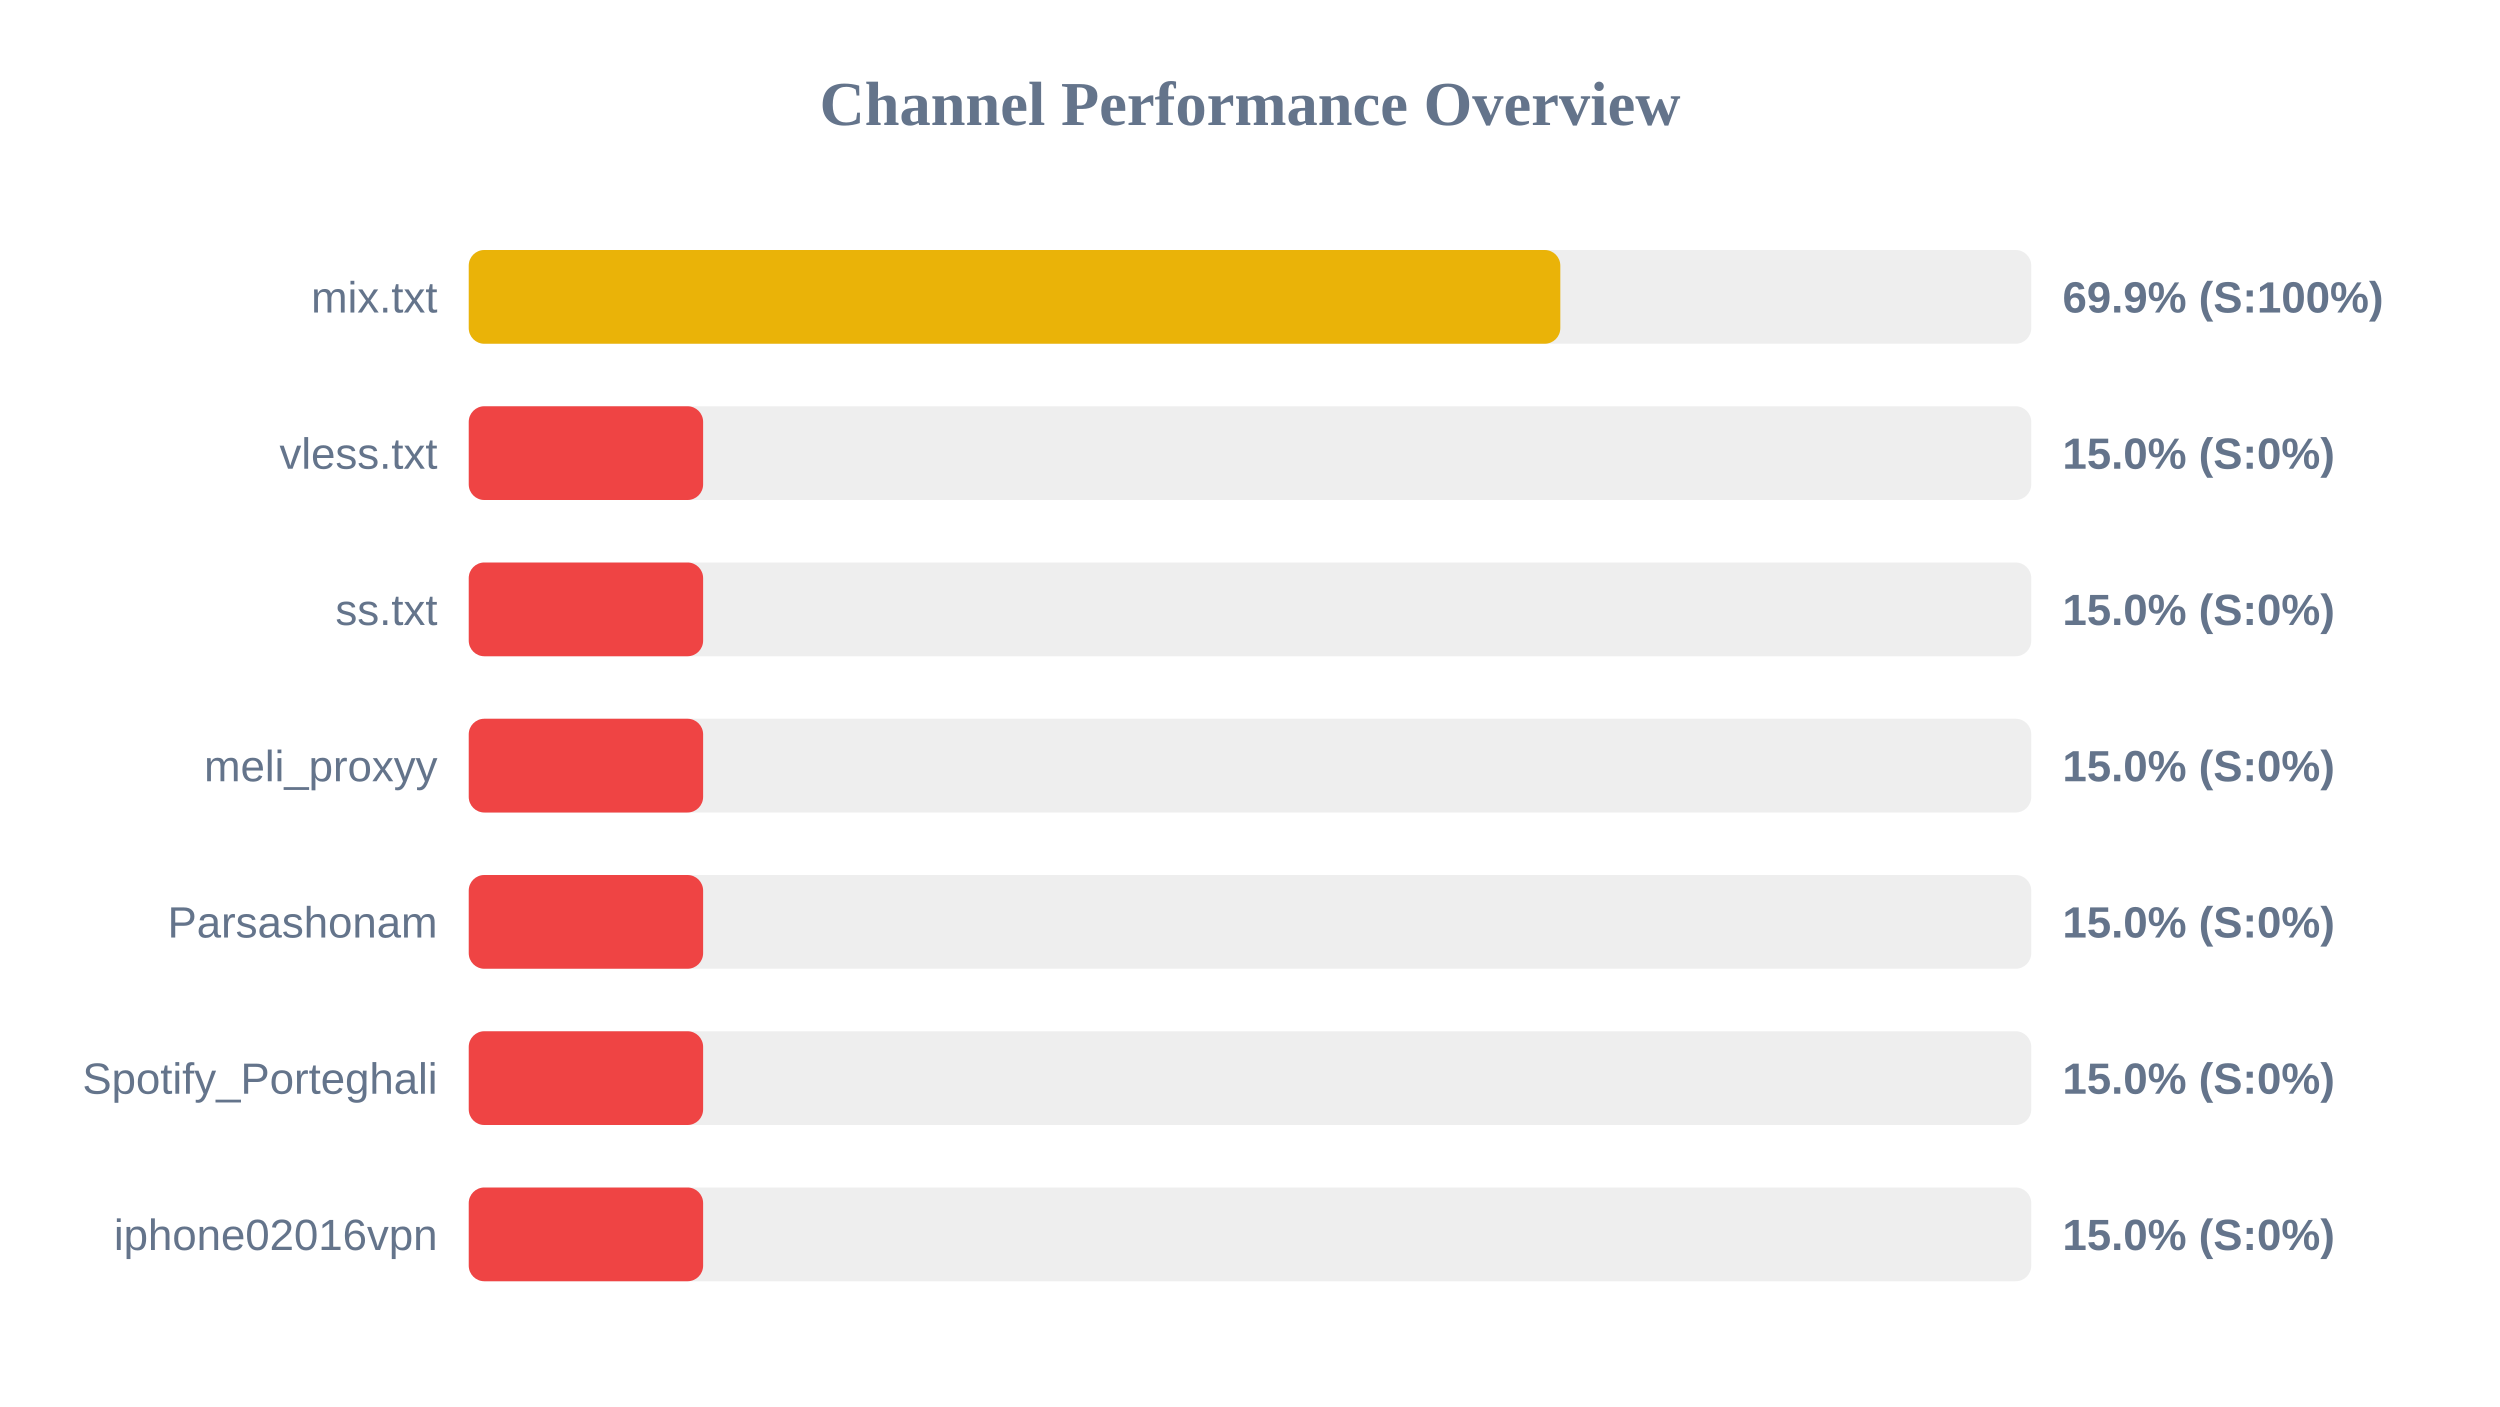
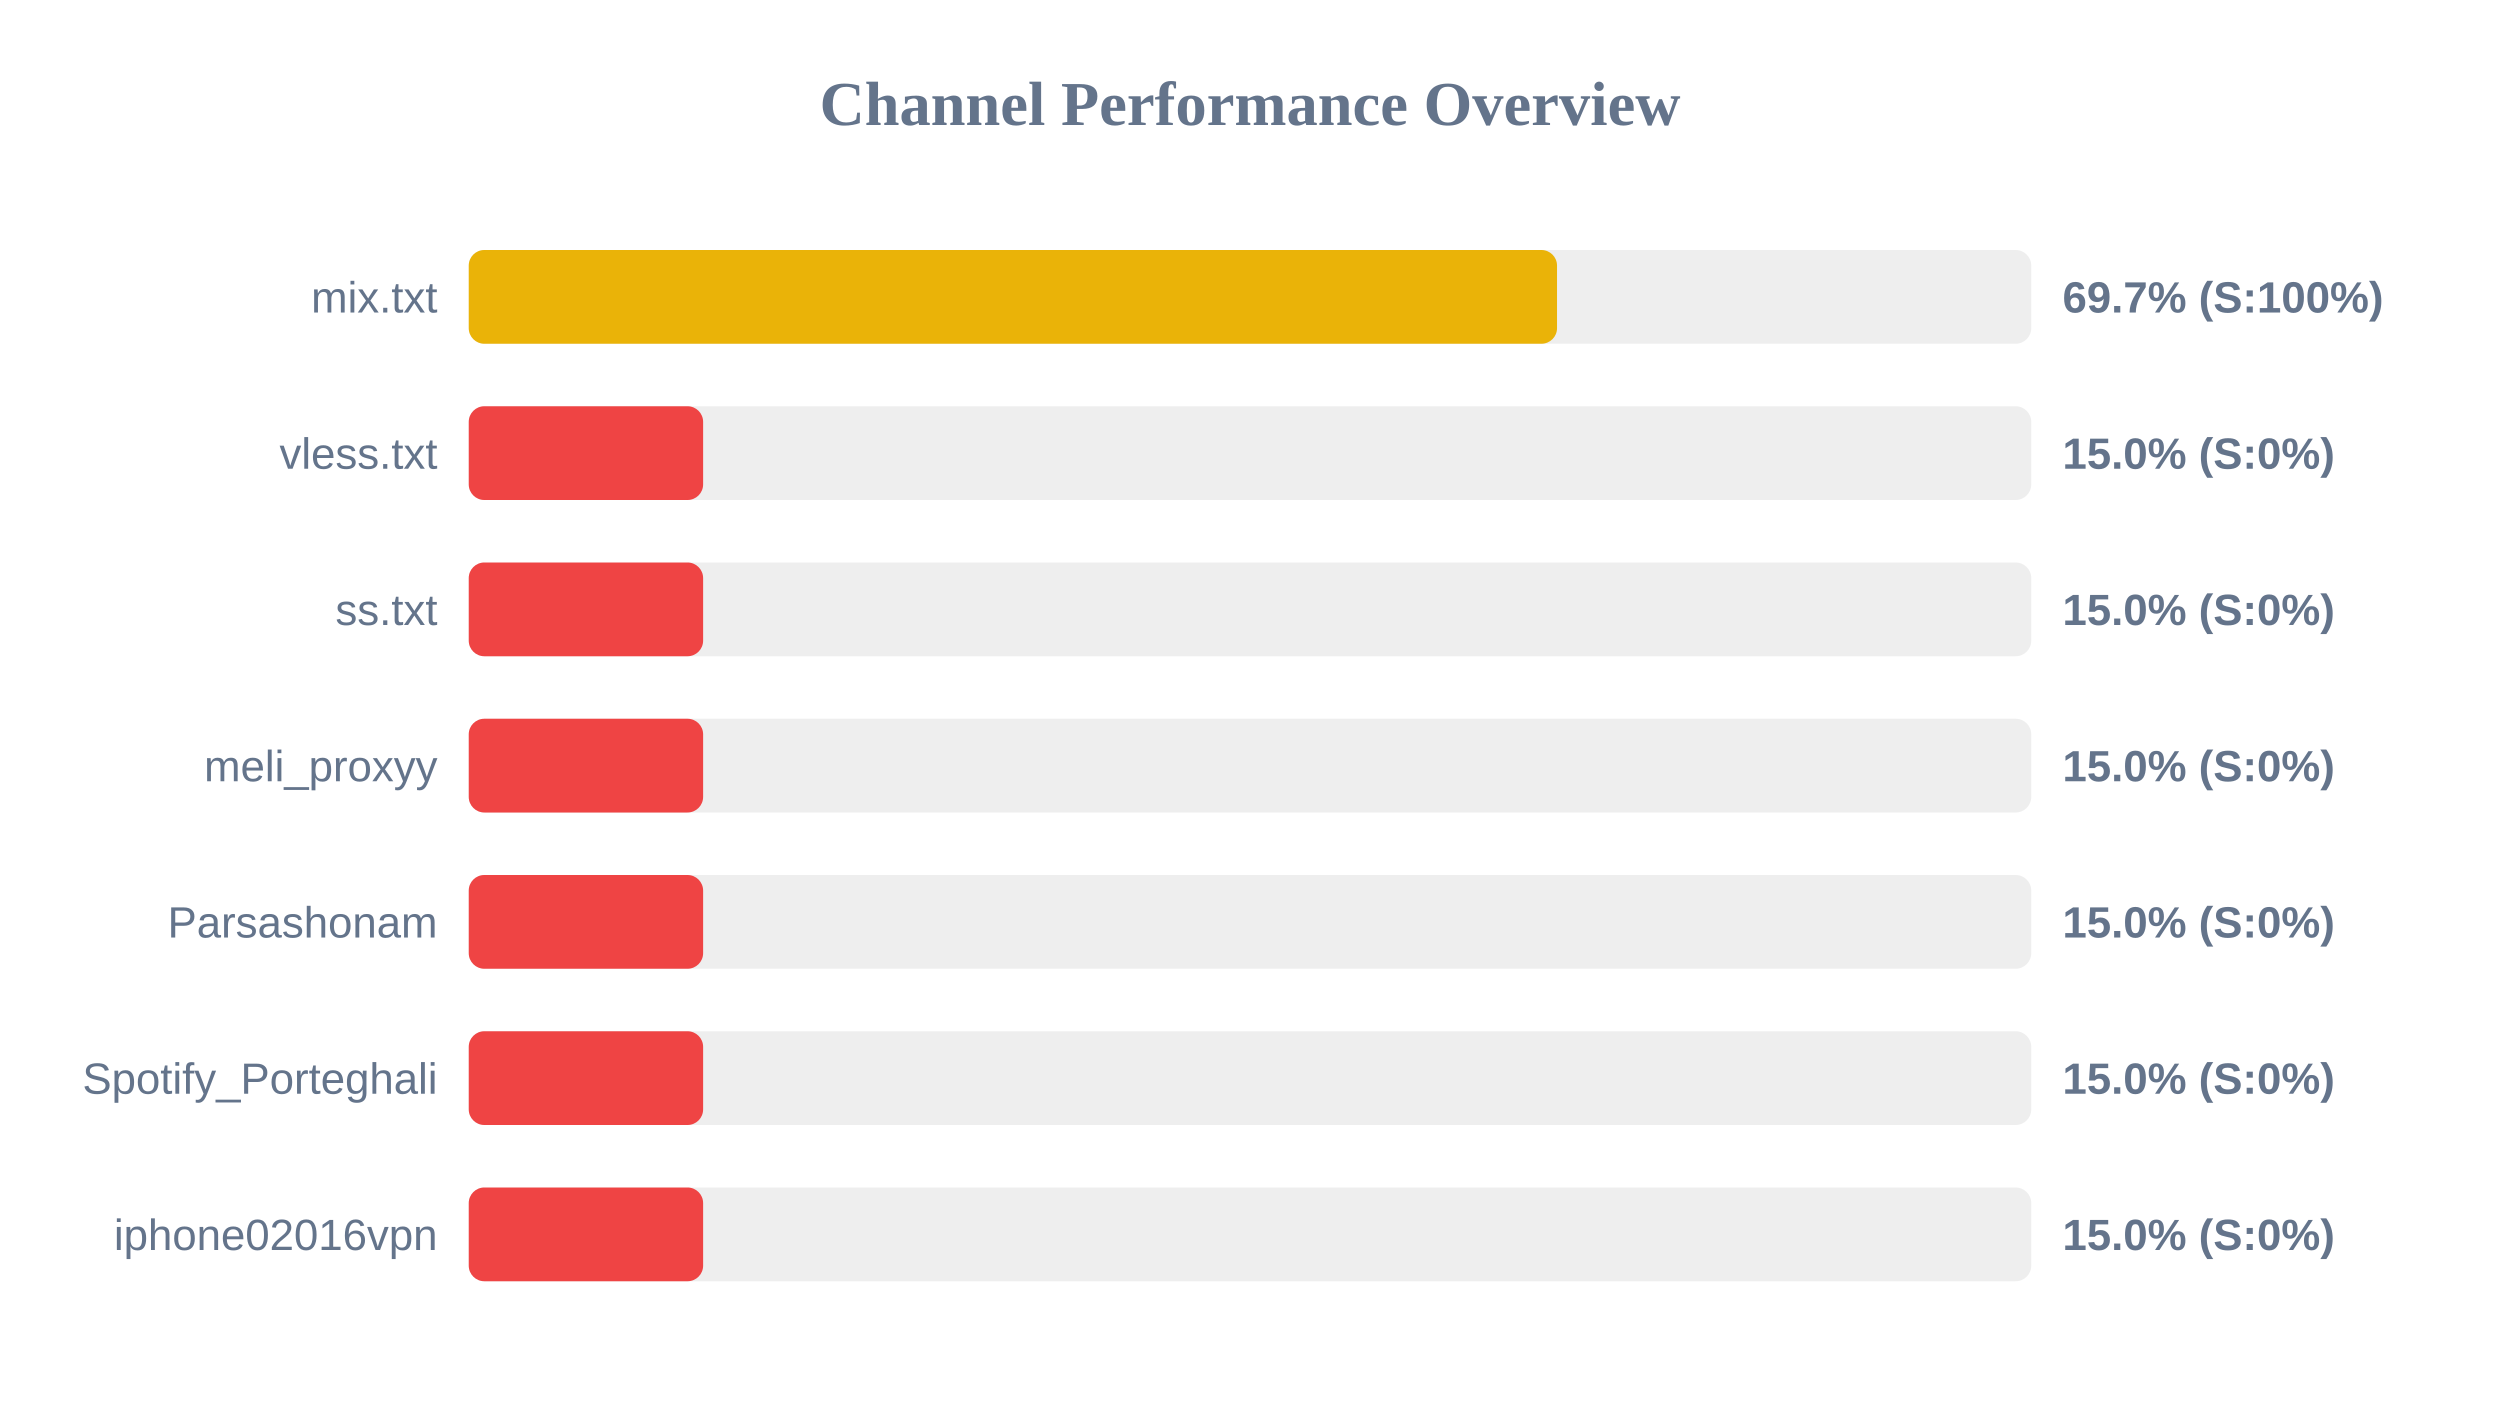
<svg xmlns="http://www.w3.org/2000/svg" width="800" height="450" version="1.1">
  <style>
        .row { font: 14px Arial; fill: #64748b; }
        .score { font: bold 14px Arial; fill: #64748b; }
    </style>
  <text x="400" y="40" text-anchor="middle" font-size="20px" font-weight="bold" fill="#64748b">Channel Performance Overview</text>
  <rect x="150" y="80" width="500" height="30" fill="#eee" rx="5" />
-   <rect x="150" y="80" width="349.3" height="30" fill="#eab308" rx="5" />
+   <rect x="150" y="80" width="348.25" height="30" fill="#eab308" rx="5" />
  <text x="140" y="100" text-anchor="end" class="row">mix.txt</text>
-   <text x="660" y="100" text-anchor="start" class="score">69.9% (S:100%)</text>
+   <text x="660" y="100" text-anchor="start" class="score">69.7% (S:100%)</text>
  <rect x="150" y="130" width="500" height="30" fill="#eee" rx="5" />
  <rect x="150" y="130" width="75.0" height="30" fill="#ef4444" rx="5" />
  <text x="140" y="150" text-anchor="end" class="row">vless.txt</text>
  <text x="660" y="150" text-anchor="start" class="score">15.0% (S:0%)</text>
  <rect x="150" y="180" width="500" height="30" fill="#eee" rx="5" />
  <rect x="150" y="180" width="75.0" height="30" fill="#ef4444" rx="5" />
  <text x="140" y="200" text-anchor="end" class="row">ss.txt</text>
  <text x="660" y="200" text-anchor="start" class="score">15.0% (S:0%)</text>
  <rect x="150" y="230" width="500" height="30" fill="#eee" rx="5" />
  <rect x="150" y="230" width="75.0" height="30" fill="#ef4444" rx="5" />
  <text x="140" y="250" text-anchor="end" class="row">meli_proxyy</text>
  <text x="660" y="250" text-anchor="start" class="score">15.0% (S:0%)</text>
  <rect x="150" y="280" width="500" height="30" fill="#eee" rx="5" />
  <rect x="150" y="280" width="75.0" height="30" fill="#ef4444" rx="5" />
  <text x="140" y="300" text-anchor="end" class="row">Parsashonam</text>
  <text x="660" y="300" text-anchor="start" class="score">15.0% (S:0%)</text>
  <rect x="150" y="330" width="500" height="30" fill="#eee" rx="5" />
  <rect x="150" y="330" width="75.0" height="30" fill="#ef4444" rx="5" />
  <text x="140" y="350" text-anchor="end" class="row">Spotify_Porteghali</text>
  <text x="660" y="350" text-anchor="start" class="score">15.0% (S:0%)</text>
  <rect x="150" y="380" width="500" height="30" fill="#eee" rx="5" />
  <rect x="150" y="380" width="75.0" height="30" fill="#ef4444" rx="5" />
  <text x="140" y="400" text-anchor="end" class="row">iphone02016vpn</text>
  <text x="660" y="400" text-anchor="start" class="score">15.0% (S:0%)</text>
</svg>
